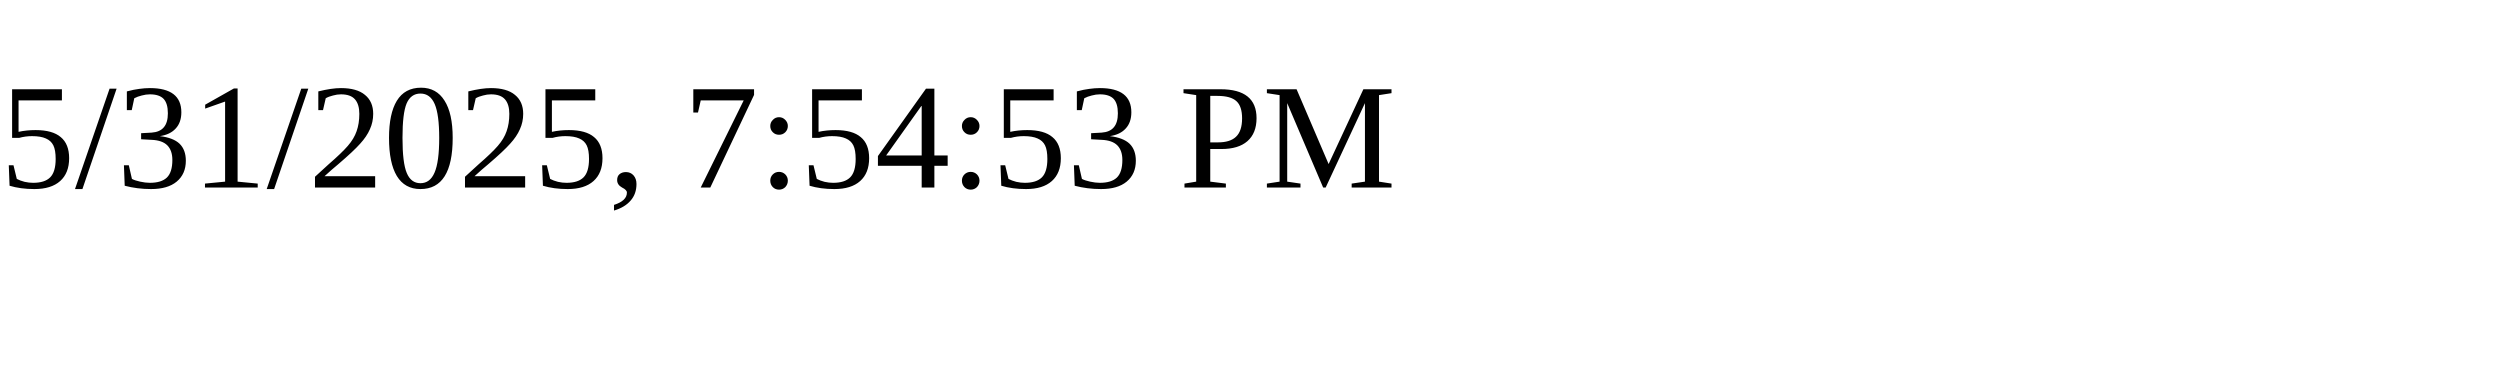
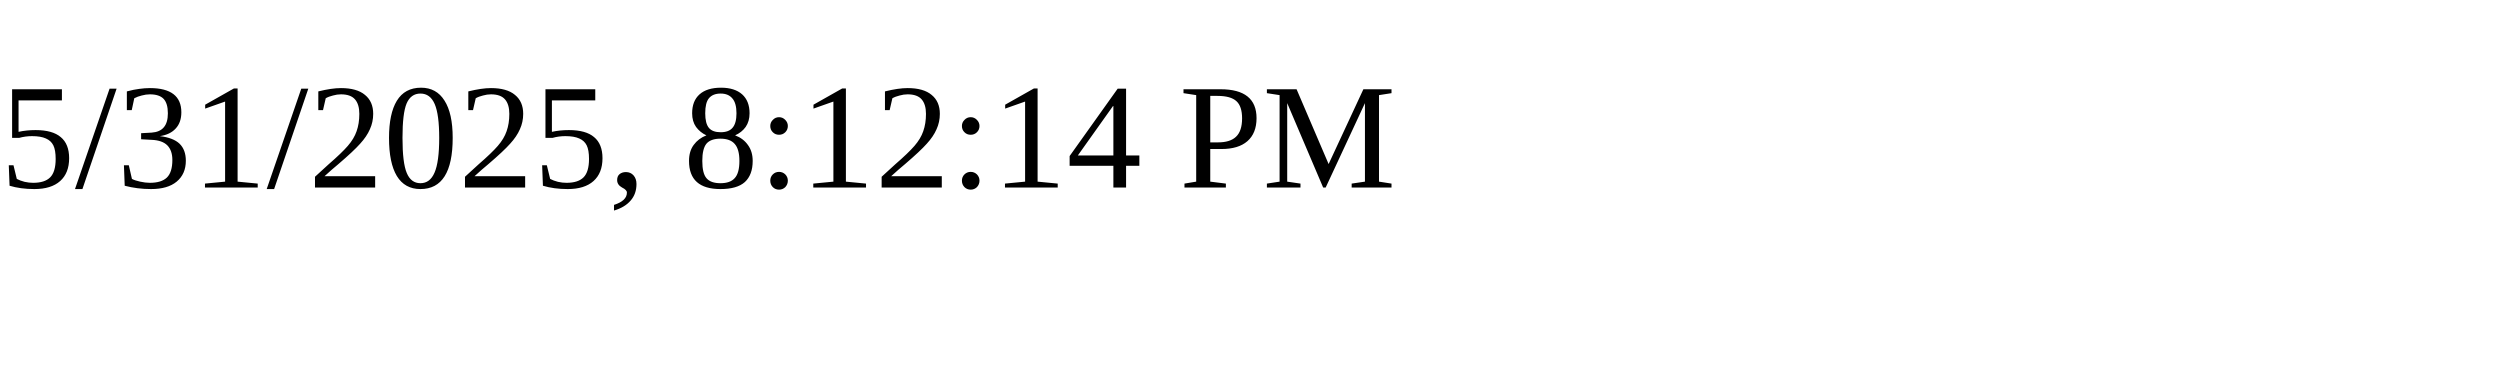
<svg xmlns="http://www.w3.org/2000/svg" height="30" width="200">
-   <text x="0" y="15">5/31/2025, 7:54:53 PM</text>
+   <text x="0" y="15">5/31/2025, 8:12:14 PM</text>
</svg>
